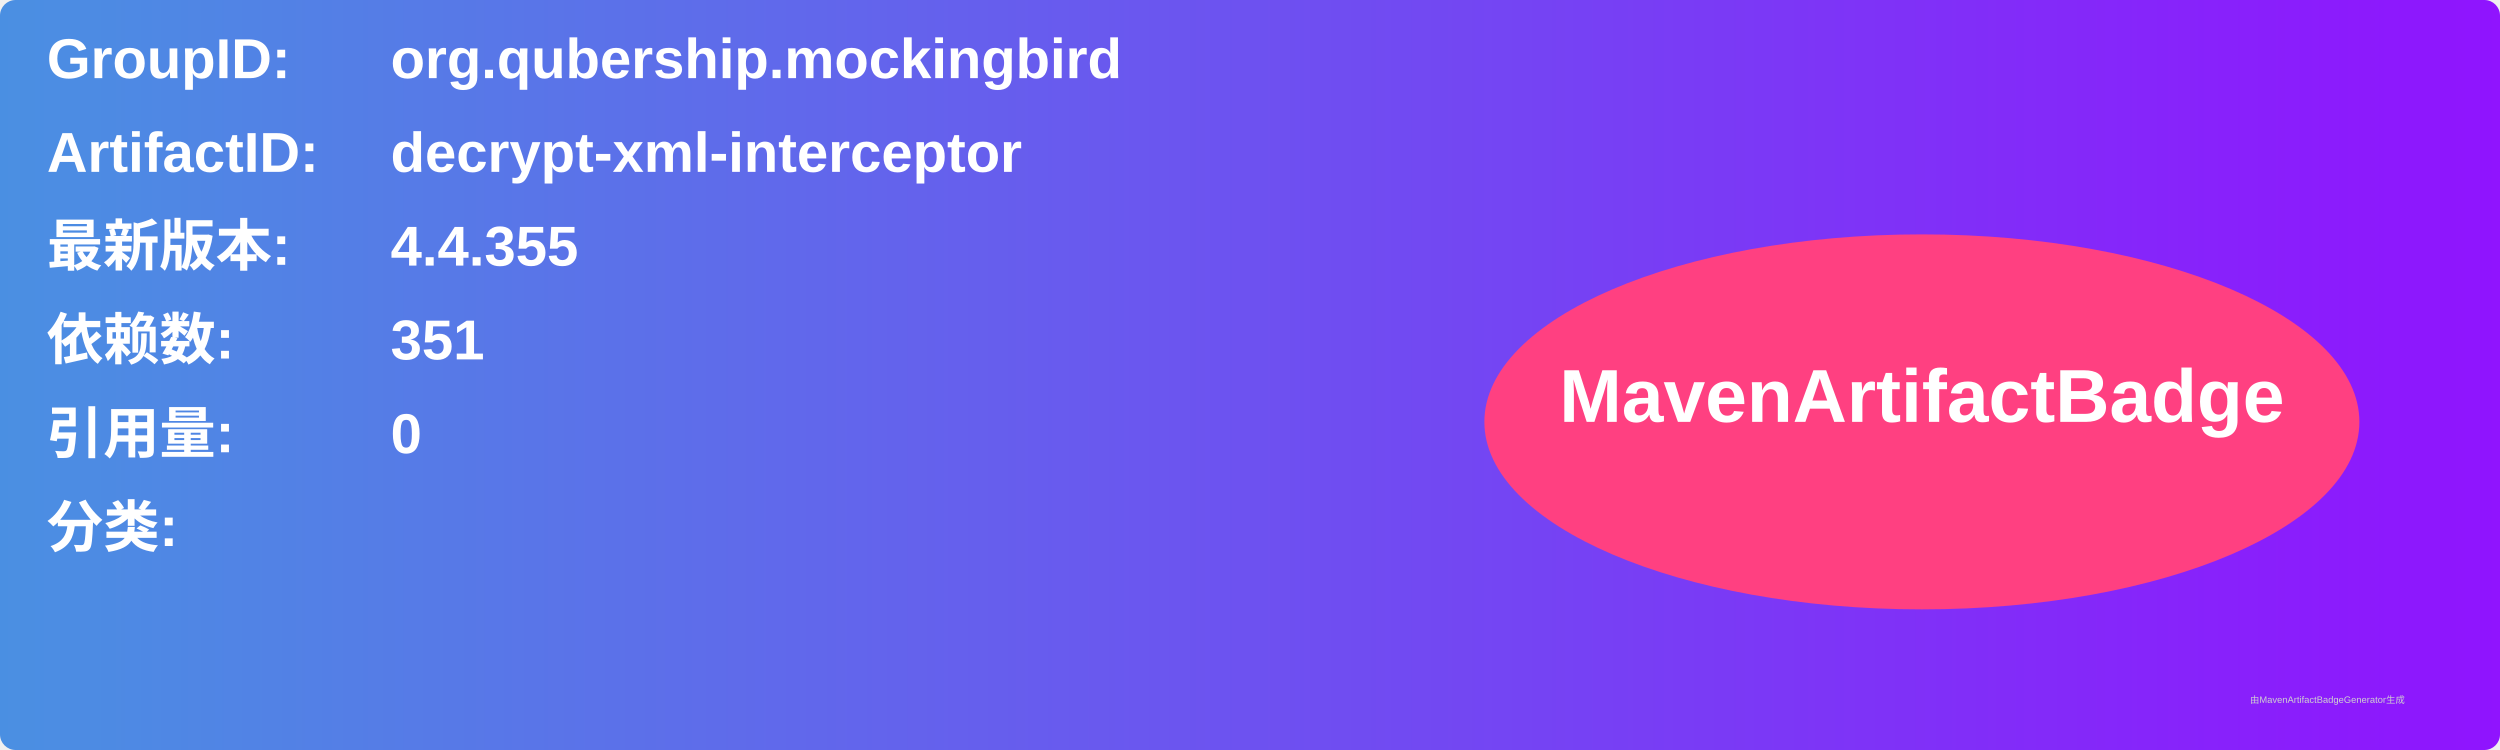
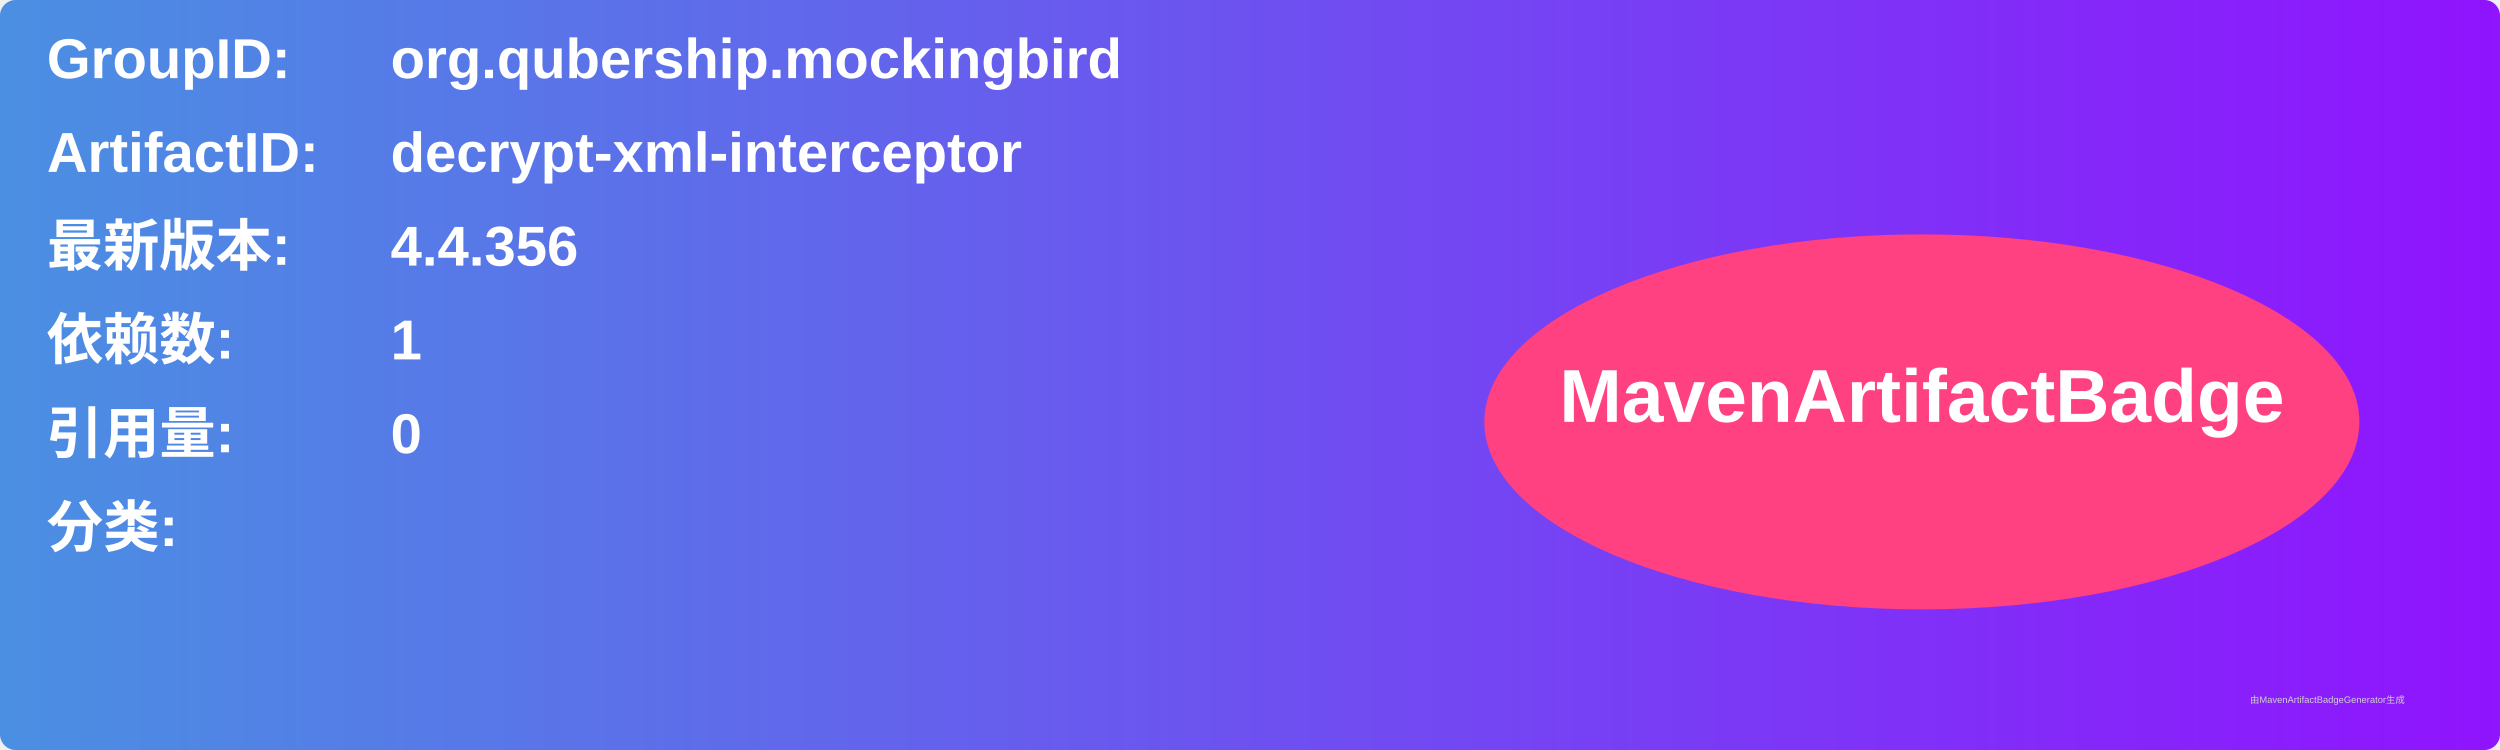
<svg xmlns="http://www.w3.org/2000/svg" width="800" height="240" viewBox="0 0 800 240">
  <linearGradient id="grad" x1="0%" y1="0%" x2="100%" y2="0%">
    <stop offset="0%" stop-color="#4a90e2" />
    <stop offset="100%" stop-color="#9013fe" />
  </linearGradient>
  <rect width="100%" height="100%" rx="5" ry="5" fill="url(#grad)" />
  <g transform="translate(15, 15)">
    <text x="0" y="10" font-family="Arial" font-size="18" fill="white" font-weight="bold" width="260">GroupID:</text>
    <text x="110" y="10" font-family="Arial" font-size="18" fill="white" font-weight="bold" width="460">org.qubership.mockingbird</text>
    <text x="0" y="40" font-family="Arial" font-size="18" fill="white" font-weight="bold" width="260">ArtifactID:</text>
    <text x="110" y="40" font-family="Arial" font-size="18" fill="white" font-weight="bold" width="460">decrypt-xml-interceptor</text>
    <text x="0" y="70" font-family="Arial" font-size="18" fill="white" font-weight="bold">最新版本:</text>
    <text x="110" y="70" font-family="Arial" font-size="18" fill="white" font-weight="bold">
-       <tspan font-weight="bold">4.4.355</tspan>
+       <tspan font-weight="bold">4.4.356</tspan>
    </text>
    <text x="0" y="100" font-family="Arial" font-size="18" fill="white" font-weight="bold">依赖数: </text>
    <text x="110" y="100" font-family="Arial" font-size="18" fill="white">
-       <tspan font-weight="bold">351</tspan>
+       <tspan font-weight="bold">1</tspan>
    </text>
    <text x="0" y="130" font-family="Arial" font-size="18" fill="white" font-weight="bold">引用量: </text>
    <text x="110" y="130" font-family="Arial" font-size="18" fill="white">
      <tspan font-weight="bold">0</tspan>
    </text>
    <text x="0" y="160" font-family="Arial" font-size="18" fill="white" font-weight="bold">分类:</text>
    <text x="10" y="190" font-family="Arial" font-size="10" fill="white">
      <tspan font-weight="bold" />
    </text>
    <ellipse cx="600" cy="120" rx="140" ry="60" fill="#ff4081" />
    <text x="600" y="120" text-anchor="middle" font-family="Arial" font-size="24" fill="white" font-weight="bold">MavenArtifactBadge</text>
  </g>
  <text x="720" y="225" font-family="Arial" font-size="3" fill="#d0d0d0">由MavenArtifactBadgeGenerator生成</text>
</svg>
